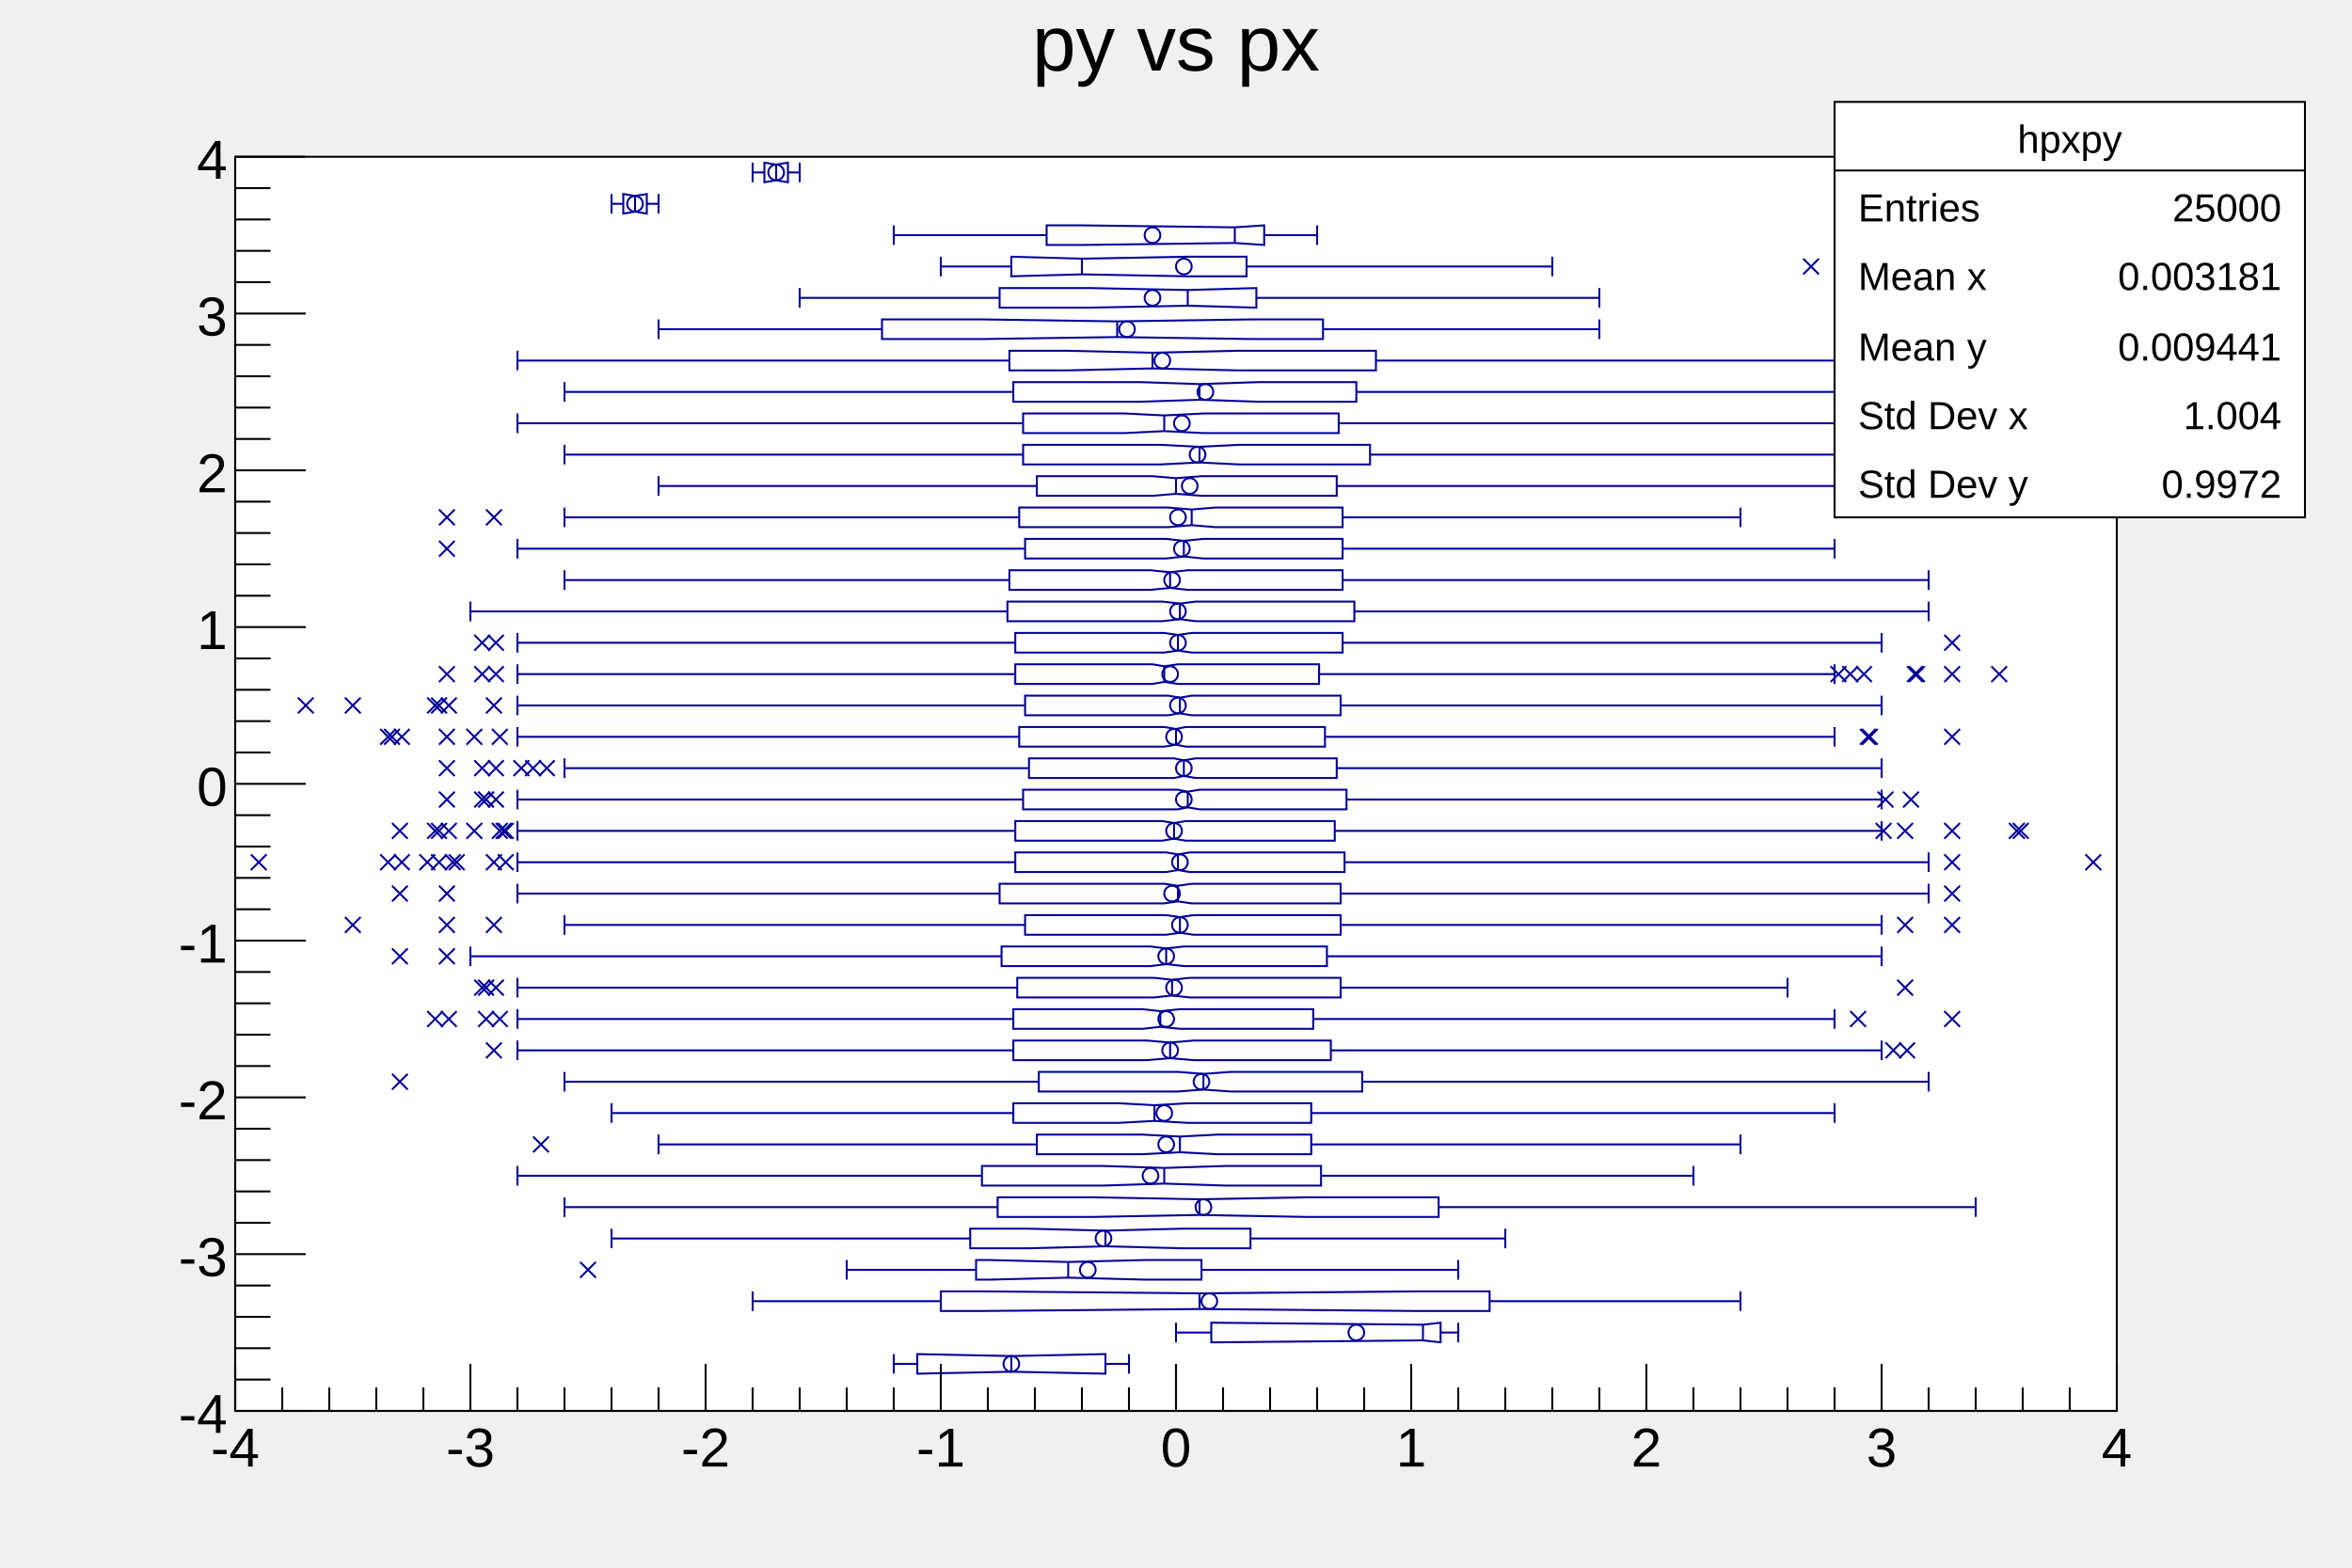
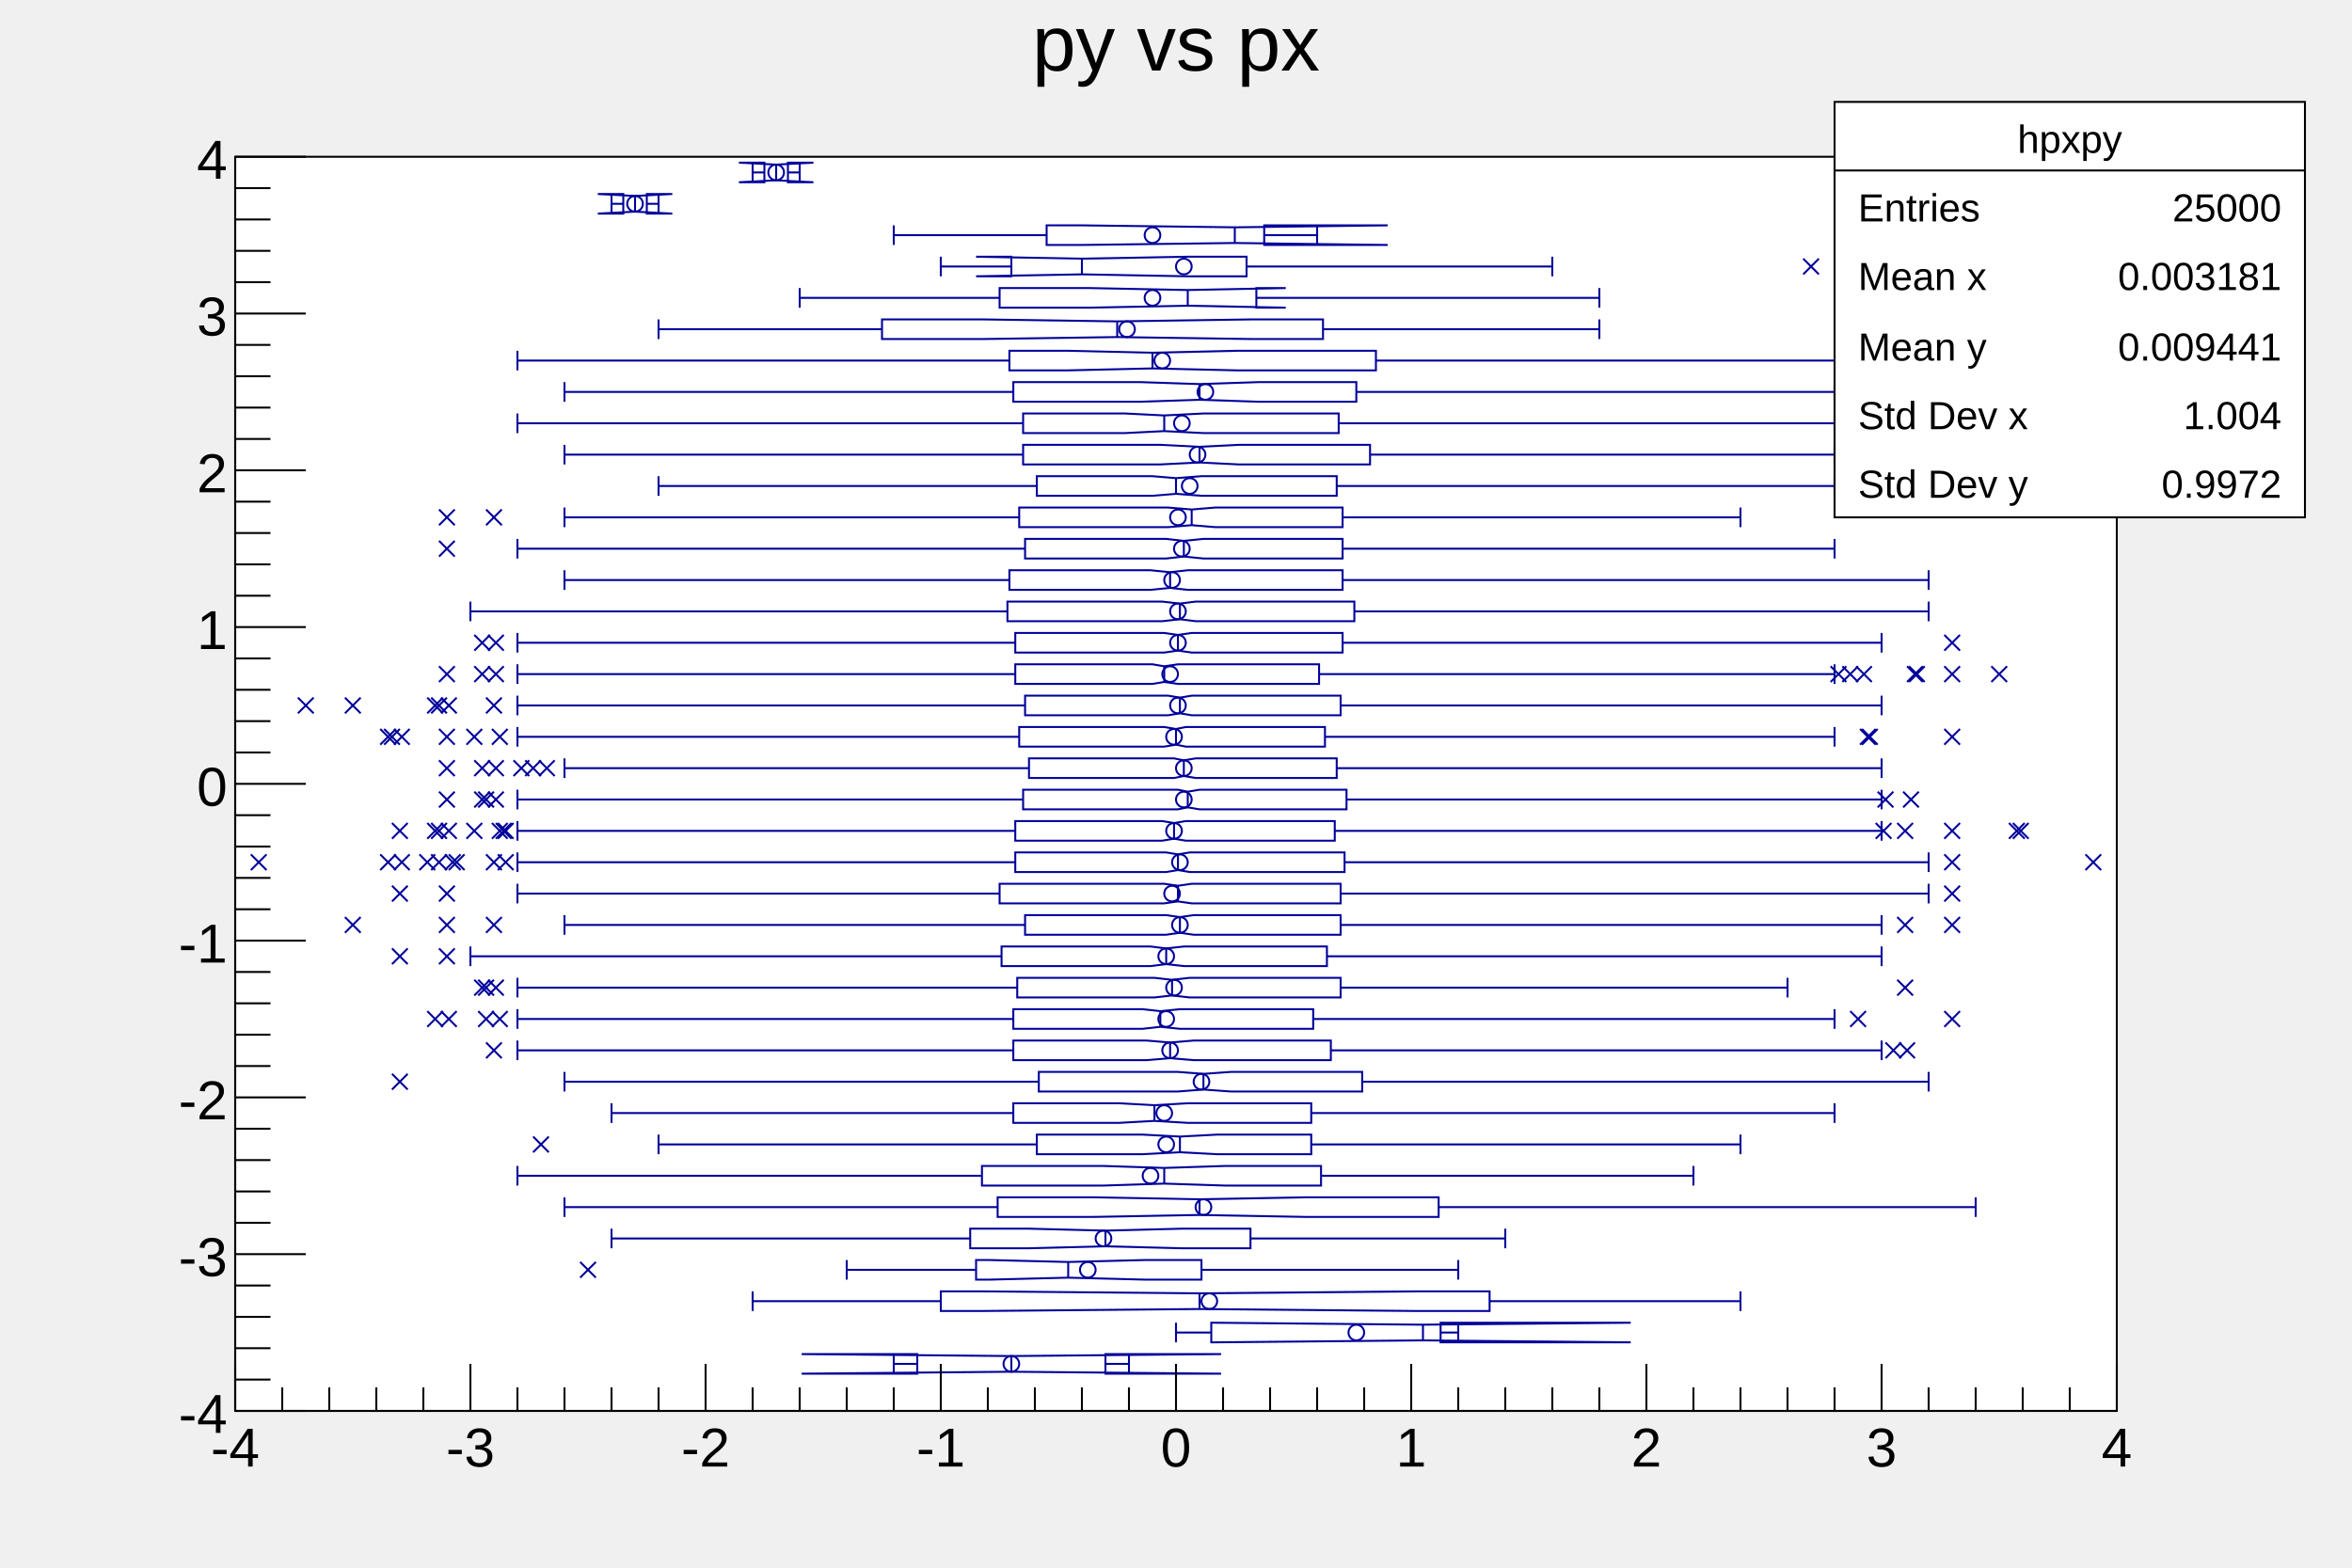
<svg xmlns="http://www.w3.org/2000/svg" viewBox="0 0 1200 800" preserveAspectRatio="none" width="1200" height="800">
  <path d="M0,0H1200V800H0Z" style="fill: none;" />
  <g>
    <g transform="translate(120,80)">
      <path d="M0,0H960V640H0Z" style="fill: white; stroke: black; stroke-width: 1;" />
      <svg x="0" y="0" overflow="hidden" width="960" height="640" viewBox="0 0 960 640">
        <g>
-           <path d="M444,611l-48,1l-48,-1v10l48,-1l48,1zM615,595l-9,1l-106,-1h-2v10h2l106,-1l9,1zM640,579h-38l-110,1l-110,-1h-22v10h22l110,-1l110,1h38zM493,563h-29l-39,1l-40,-1h-7v10h7l40,-1l39,1h29zM518,547h-35l-39,1l-39,-1h-30v10h30l39,-1l39,1h35zM614,531h-68l-54,1l-54,-1h-49v10h49l54,-1l54,1h68zM554,515h-49l-31,1l-31,-1h-62v10h62l31,-1l31,1h49zM549,499h-48l-19,1l-19,-1h-54v10h54l19,-1l19,1h48zM549,483h-63l-17,1l-18,-1h-54v10h54l18,-1l17,1h63zM575,467h-67l-14,1l-13,-1h-71v10h71l13,-1l14,1h67zM559,451h-70l-12,1l-12,-1h-68v10h68l12,-1l12,1h70zM550,435h-68l-10,1l-9,-1h-66v10h66l9,-1l10,1h68zM564,419h-77l-9,1l-9,-1h-70v10h70l9,-1l9,1h77zM557,403h-73l-9,1l-8,-1h-76v10h76l8,-1l9,1h73zM564,387h-75l-7,1l-7,-1h-72v10h72l7,-1l7,1h75zM564,371h-76l-7,1l-7,-1h-84v10h84l7,-1l7,1h76zM566,355h-79l-6,1l-6,-1h-77v10h77l6,-1l6,1h79zM561,339h-76l-6,1l-6,-1h-75v10h75l6,-1l6,1h76zM567,323h-75l-6,1l-5,-1h-79v10h79l5,-1l6,1h75zM562,307h-72l-6,1l-5,-1h-74v10h74l5,-1l6,1h72zM556,291h-71l-5,1l-6,-1h-74v10h74l6,-1l5,1h71zM564,275h-76l-6,1l-6,-1h-73v10h73l6,-1l6,1h76zM553,259h-72l-7,1l-6,-1h-70v10h70l6,-1l7,1h72zM565,243h-77l-7,1l-7,-1h-76v10h76l7,-1l7,1h77zM571,227h-81l-8,1l-9,-1h-79v10h79l9,-1l8,1h81zM565,211h-79l-9,1l-10,-1h-72v10h72l10,-1l9,1h79zM565,195h-71l-10,1l-9,-1h-72v10h72l9,-1l10,1h71zM565,179h-65l-12,1l-12,-1h-76v10h76l12,-1l12,1h65zM562,163h-69l-13,1l-12,-1h-59v10h59l12,-1l13,1h69zM579,147h-67l-20,1l-20,-1h-70v10h70l20,-1l20,1h67zM563,131h-69l-20,1l-20,-1h-52v10h52l20,-1l20,1h69zM572,115h-50l-30,1l-30,-1h-65v10h65l30,-1l30,1h50zM582,99h-71l-43,1l-43,-1h-30v10h30l43,-1l43,1h71zM555,83h-37l-68,1l-68,-1h-52v10h52l68,-1l68,1h37zM521,67l-35,1l-50,-1h-46v10h46l50,-1l35,1zM516,51h-30l-54,1l-36,-1v10l36,-1l54,1h30zM525,35l-15,1l-78,-1h-18v10h18l78,-1l15,1zM210,19l-6,1l-6,-1v10l6,-1l6,1zM282,3l-6,1l-6,-1v10l6,-1l6,1z" style="stroke: #00009a; stroke-width: 1; fill: none;" />
+           <path d="M444,611h59l-107,1l-107,-1h59v10h-59l107,-1l107,1h-59zM615,595h97l-106,1l-106,-1h-2v10h2l106,-1l106,1h-97zM640,579h-38l-110,1l-110,-1h-22v10h22l110,-1l110,1h38zM493,563h-29l-39,1l-40,-1h-7v10h7l40,-1l39,1h29zM518,547h-35l-39,1l-39,-1h-30v10h30l39,-1l39,1h35zM614,531h-68l-54,1l-54,-1h-49v10h49l54,-1l54,1h68zM554,515h-49l-31,1l-31,-1h-62v10h62l31,-1l31,1h49zM549,499h-48l-19,1l-19,-1h-54v10h54l19,-1l19,1h48zM549,483h-63l-17,1l-18,-1h-54v10h54l18,-1l17,1h63zM575,467h-67l-14,1l-13,-1h-71v10h71l13,-1l14,1h67zM559,451h-70l-12,1l-12,-1h-68v10h68l12,-1l12,1h70zM550,435h-68l-10,1l-9,-1h-66v10h66l9,-1l10,1h68zM564,419h-77l-9,1l-9,-1h-70v10h70l9,-1l9,1h77zM557,403h-73l-9,1l-8,-1h-76v10h76l8,-1l9,1h73zM564,387h-75l-7,1l-7,-1h-72v10h72l7,-1l7,1h75zM564,371h-76l-7,1l-7,-1h-84v10h84l7,-1l7,1h76zM566,355h-79l-6,1l-6,-1h-77v10h77l6,-1l6,1h79zM561,339h-76l-6,1l-6,-1h-75v10h75l6,-1l6,1h76zM567,323h-75l-6,1l-5,-1h-79v10h79l5,-1l6,1h75zM562,307h-72l-6,1l-5,-1h-74v10h74l5,-1l6,1h72zM556,291h-71l-5,1l-6,-1h-74v10h74l6,-1l5,1h71zM564,275h-76l-6,1l-6,-1h-73v10h73l6,-1l6,1h76zM553,259h-72l-7,1l-6,-1h-70v10h70l6,-1l7,1h72zM565,243h-77l-7,1l-7,-1h-76v10h76l7,-1l7,1h77zM571,227h-81l-8,1l-9,-1h-79v10h79l9,-1l8,1h81zM565,211h-79l-9,1l-10,-1h-72v10h72l10,-1l9,1h79zM565,195h-71l-10,1l-9,-1h-72v10h72l9,-1l10,1h71zM565,179h-65l-12,1l-12,-1h-76v10h76l12,-1l12,1h65zM562,163h-69l-13,1l-12,-1h-59v10h59l12,-1l13,1h69zM579,147h-67l-20,1l-20,-1h-70v10h70l20,-1l20,1h67zM563,131h-69l-20,1l-20,-1h-52v10h52l20,-1l20,1h69zM572,115h-50l-30,1l-30,-1h-65v10h65l30,-1l30,1h50zM582,99h-71l-43,1l-43,-1h-30v10h30l43,-1l43,1h71zM555,83h-37l-68,1l-68,-1h-52v10h52l68,-1l68,1h37zM521,67h15l-50,1l-50,-1h-46v10h46l50,-1l50,1h-15zM516,51h-30l-54,1l-54,-1h18v10h-18l54,-1l54,1h30zM525,35h63l-78,1l-78,-1h-18v10h18l78,-1l78,1h-63zM210,19h13l-19,1l-19,-1h13v10h-13l19,-1l19,1h-13zM282,3h13l-19,1l-19,-1h13v10h-13l19,-1l19,1h-13z" style="stroke: #00009a; stroke-width: 1; fill: none;" />
          <path d="M396,612v8M456,611v10M336,611v10M444,616h12M348,616h-12M606,596v8M624,595v10M480,595v10M615,600h9M498,600h-18M492,580v8M768,579v10M264,579v10M640,584h128M360,584h-96M425,564v8M624,563v10M312,563v10M493,568h131M378,568h-66M444,548v8M648,547v10M192,547v10M518,552h130M375,552h-183M492,532v8M888,531v10M168,531v10M614,536h274M389,536h-221M474,516v8M744,515v10M144,515v10M554,520h190M381,520h-237M482,500v8M768,499v10M216,499v10M549,504h219M409,504h-193M469,484v8M816,483v10M192,483v10M549,488h267M397,488h-205M494,468v8M864,467v10M168,467v10M575,472h289M410,472h-242M477,452v8M840,451v10M144,451v10M559,456h281M397,456h-253M472,436v8M816,435v10M144,435v10M550,440h266M397,440h-253M478,420v8M792,419v10M144,419v10M564,424h228M399,424h-255M475,404v8M840,403v10M120,403v10M557,408h283M391,408h-271M482,388v8M840,387v10M168,387v10M564,392h276M403,392h-235M481,372v8M864,371v10M144,371v10M564,376h300M390,376h-246M481,356v8M864,355v10M144,355v10M566,360h298M398,360h-254M479,340v8M840,339v10M144,339v10M561,344h279M398,344h-254M486,324v8M840,323v10M144,323v10M567,328h273M402,328h-258M484,308v8M840,307v10M168,307v10M562,312h278M405,312h-237M480,292v8M816,291v10M144,291v10M556,296h260M400,296h-256M482,276v8M840,275v10M144,275v10M564,280h276M403,280h-259M474,260v8M816,259v10M144,259v10M553,264h263M398,264h-254M481,244v8M840,243v10M144,243v10M565,248h275M398,248h-254M482,228v8M864,227v10M120,227v10M571,232h293M394,232h-274M477,212v8M864,211v10M168,211v10M565,216h299M395,216h-227M484,196v8M816,195v10M144,195v10M565,200h251M403,200h-259M488,180v8M768,179v10M168,179v10M565,184h203M400,184h-232M480,164v8M816,163v10M216,163v10M562,168h254M409,168h-193M492,148v8M816,147v10M168,147v10M579,152h237M402,152h-234M474,132v8M816,131v10M144,131v10M563,136h253M402,136h-258M492,116v8M816,115v10M168,115v10M572,120h244M397,120h-229M468,100v8M864,99v10M144,99v10M582,104h282M395,104h-251M450,84v8M696,83v10M216,83v10M555,88h141M330,88h-114M486,68v8M696,67v10M288,67v10M521,72h175M390,72h-102M432,52v8M672,51v10M360,51v10M516,56h156M396,56h-36M510,36v8M552,35v10M336,35v10M525,40h27M414,40h-78M204,20v8M216,19v10M192,19v10M210,24h6M198,24h-6M276,4v8M288,3v10M264,3v10M282,8h6M270,8h-6" style="stroke: #00009a; stroke-width: 1; fill: none;" />
          <path d="M392,616a4,4,0,1,0,8,0a4,4,0,1,0,-8,0zM568,600a4,4,0,1,0,8,0a4,4,0,1,0,-8,0zM493,584a4,4,0,1,0,8,0a4,4,0,1,0,-8,0zM431,568a4,4,0,1,0,8,0a4,4,0,1,0,-8,0zM439,552a4,4,0,1,0,8,0a4,4,0,1,0,-8,0zM490,536a4,4,0,1,0,8,0a4,4,0,1,0,-8,0zM463,520a4,4,0,1,0,8,0a4,4,0,1,0,-8,0zM471,504a4,4,0,1,0,8,0a4,4,0,1,0,-8,0zM470,488a4,4,0,1,0,8,0a4,4,0,1,0,-8,0zM489,472a4,4,0,1,0,8,0a4,4,0,1,0,-8,0zM473,456a4,4,0,1,0,8,0a4,4,0,1,0,-8,0zM471,440a4,4,0,1,0,8,0a4,4,0,1,0,-8,0zM475,424a4,4,0,1,0,8,0a4,4,0,1,0,-8,0zM471,408a4,4,0,1,0,8,0a4,4,0,1,0,-8,0zM478,392a4,4,0,1,0,8,0a4,4,0,1,0,-8,0zM474,376a4,4,0,1,0,8,0a4,4,0,1,0,-8,0zM478,360a4,4,0,1,0,8,0a4,4,0,1,0,-8,0zM475,344a4,4,0,1,0,8,0a4,4,0,1,0,-8,0zM480,328a4,4,0,1,0,8,0a4,4,0,1,0,-8,0zM480,312a4,4,0,1,0,8,0a4,4,0,1,0,-8,0zM475,296a4,4,0,1,0,8,0a4,4,0,1,0,-8,0zM477,280a4,4,0,1,0,8,0a4,4,0,1,0,-8,0zM473,264a4,4,0,1,0,8,0a4,4,0,1,0,-8,0zM477,248a4,4,0,1,0,8,0a4,4,0,1,0,-8,0zM477,232a4,4,0,1,0,8,0a4,4,0,1,0,-8,0zM474,216a4,4,0,1,0,8,0a4,4,0,1,0,-8,0zM479,200a4,4,0,1,0,8,0a4,4,0,1,0,-8,0zM477,184a4,4,0,1,0,8,0a4,4,0,1,0,-8,0zM483,168a4,4,0,1,0,8,0a4,4,0,1,0,-8,0zM487,152a4,4,0,1,0,8,0a4,4,0,1,0,-8,0zM479,136a4,4,0,1,0,8,0a4,4,0,1,0,-8,0zM491,120a4,4,0,1,0,8,0a4,4,0,1,0,-8,0zM469,104a4,4,0,1,0,8,0a4,4,0,1,0,-8,0zM451,88a4,4,0,1,0,8,0a4,4,0,1,0,-8,0zM464,72a4,4,0,1,0,8,0a4,4,0,1,0,-8,0zM480,56a4,4,0,1,0,8,0a4,4,0,1,0,-8,0zM464,40a4,4,0,1,0,8,0a4,4,0,1,0,-8,0zM200,24a4,4,0,1,0,8,0a4,4,0,1,0,-8,0zM272,8a4,4,0,1,0,8,0a4,4,0,1,0,-8,0z" style="stroke: #00009a; fill: none;" />
          <path d="M176,564l8,8m0,-8l-8,8M152,500l8,8m0,-8l-8,8M80,468l8,8m0,-8l-8,8M128,452l8,8m0,-8l-8,8M842,452l8,8m0,-8l-8,8M849,452l8,8m0,-8l-8,8M98,436l8,8m0,-8l-8,8M105,436l8,8m0,-8l-8,8M124,436l8,8m0,-8l-8,8M131,436l8,8m0,-8l-8,8M824,436l8,8m0,-8l-8,8M872,436l8,8m0,-8l-8,8M122,420l8,8m0,-8l-8,8M129,420l8,8m0,-8l-8,8M124,420l8,8m0,-8l-8,8M848,420l8,8m0,-8l-8,8M80,404l8,8m0,-8l-8,8M104,404l8,8m0,-8l-8,8M56,388l8,8m0,-8l-8,8M104,388l8,8m0,-8l-8,8M128,388l8,8m0,-8l-8,8M848,388l8,8m0,-8l-8,8M872,388l8,8m0,-8l-8,8M80,372l8,8m0,-8l-8,8M104,372l8,8m0,-8l-8,8M872,372l8,8m0,-8l-8,8M8,356l8,8m0,-8l-8,8M74,356l8,8m0,-8l-8,8M81,356l8,8m0,-8l-8,8M100,356l8,8m0,-8l-8,8M107,356l8,8m0,-8l-8,8M94,356l8,8m0,-8l-8,8M109,356l8,8m0,-8l-8,8M134,356l8,8m0,-8l-8,8M128,356l8,8m0,-8l-8,8M872,356l8,8m0,-8l-8,8M944,356l8,8m0,-8l-8,8M80,340l8,8m0,-8l-8,8M98,340l8,8m0,-8l-8,8M105,340l8,8m0,-8l-8,8M100,340l8,8m0,-8l-8,8M131,340l8,8m0,-8l-8,8M118,340l8,8m0,-8l-8,8M133,340l8,8m0,-8l-8,8M134,340l8,8m0,-8l-8,8M848,340l8,8m0,-8l-8,8M837,340l8,8m0,-8l-8,8M872,340l8,8m0,-8l-8,8M905,340l8,8m0,-8l-8,8M907,340l8,8m0,-8l-8,8M104,324l8,8m0,-8l-8,8M122,324l8,8m0,-8l-8,8M129,324l8,8m0,-8l-8,8M124,324l8,8m0,-8l-8,8M851,324l8,8m0,-8l-8,8M838,324l8,8m0,-8l-8,8M104,308l8,8m0,-8l-8,8M122,308l8,8m0,-8l-8,8M129,308l8,8m0,-8l-8,8M148,308l8,8m0,-8l-8,8M155,308l8,8m0,-8l-8,8M142,308l8,8m0,-8l-8,8M74,292l8,8m0,-8l-8,8M81,292l8,8m0,-8l-8,8M76,292l8,8m0,-8l-8,8M104,292l8,8m0,-8l-8,8M131,292l8,8m0,-8l-8,8M118,292l8,8m0,-8l-8,8M829,292l8,8m0,-8l-8,8M830,292l8,8m0,-8l-8,8M872,292l8,8m0,-8l-8,8M32,276l8,8m0,-8l-8,8M56,276l8,8m0,-8l-8,8M98,276l8,8m0,-8l-8,8M105,276l8,8m0,-8l-8,8M100,276l8,8m0,-8l-8,8M128,276l8,8m0,-8l-8,8M104,260l8,8m0,-8l-8,8M122,260l8,8m0,-8l-8,8M129,260l8,8m0,-8l-8,8M820,260l8,8m0,-8l-8,8M827,260l8,8m0,-8l-8,8M814,260l8,8m0,-8l-8,8M853,260l8,8m0,-8l-8,8M854,260l8,8m0,-8l-8,8M872,260l8,8m0,-8l-8,8M896,260l8,8m0,-8l-8,8M122,244l8,8m0,-8l-8,8M129,244l8,8m0,-8l-8,8M872,244l8,8m0,-8l-8,8M104,196l8,8m0,-8l-8,8M104,180l8,8m0,-8l-8,8M128,180l8,8m0,-8l-8,8M818,164l8,8m0,-8l-8,8M825,164l8,8m0,-8l-8,8M800,52l8,8m0,-8l-8,8" style="stroke: #00009a; fill: none;" />
        </g>
      </svg>
      <g>
        <g transform="translate(0,640)">
          <path d="M0,0h960" style="stroke: black; stroke-width: 1;" />
          <path d="M0,-24v24m24,-12v12m24,-12v12m24,-12v12m24,-12v12m24,-24v24m24,-12v12m24,-12v12m24,-12v12m24,-12v12m24,-24v24m24,-12v12m24,-12v12m24,-12v12m24,-12v12m24,-24v24m24,-12v12m24,-12v12m24,-12v12m24,-12v12m24,-24v24m24,-12v12m24,-12v12m24,-12v12m24,-12v12m24,-24v24m24,-12v12m24,-12v12m24,-12v12m24,-12v12m24,-24v24m24,-12v12m24,-12v12m24,-12v12m24,-12v12m24,-24v24m24,-12v12m24,-12v12m24,-12v12m24,-12v12m24,-24v24" style="stroke: black; stroke-width: 1;" />
          <g font-family="Arial" font-size="28" space="preserve" fill="black" text-anchor="middle">
            <text dy=".8em" transform="translate(0,6)">
       -4
      </text>
            <text dy=".8em" transform="translate(120,6)">
       -3
      </text>
            <text dy=".8em" transform="translate(240,6)">
       -2
      </text>
            <text dy=".8em" transform="translate(360,6)">
       -1
      </text>
            <text dy=".8em" transform="translate(480,6)">
       0
      </text>
            <text dy=".8em" transform="translate(600,6)">
       1
      </text>
            <text dy=".8em" transform="translate(720,6)">
       2
      </text>
            <text dy=".8em" transform="translate(840,6)">
       3
      </text>
            <text dy=".8em" transform="translate(960,6)">
       4
      </text>
          </g>
        </g>
        <g>
          <path d="M0,0v640" style="stroke: black; stroke-width: 1;" />
          <path d="M36,640h-36m18,-16h-18m18,-16h-18m18,-16h-18m18,-16h-18m36,-16h-36m18,-16h-18m18,-16h-18m18,-16h-18m18,-16h-18m36,-16h-36m18,-16h-18m18,-16h-18m18,-16h-18m18,-16h-18m36,-16h-36m18,-16h-18m18,-16h-18m18,-16h-18m18,-16h-18m36,-16h-36m18,-16h-18m18,-16h-18m18,-16h-18m18,-16h-18m36,-16h-36m18,-16h-18m18,-16h-18m18,-16h-18m18,-16h-18m36,-16h-36m18,-16h-18m18,-16h-18m18,-16h-18m18,-16h-18m36,-16h-36m18,-16h-18m18,-16h-18m18,-16h-18m18,-16h-18m36,-16h-36" style="stroke: black; stroke-width: 1;" />
          <g font-family="Arial" font-size="28" space="preserve" fill="black" text-anchor="end">
            <text dy=".4em" transform="translate(-4,640)">
       -4
      </text>
            <text dy=".4em" transform="translate(-4,560)">
       -3
      </text>
            <text dy=".4em" transform="translate(-4,480)">
       -2
      </text>
            <text dy=".4em" transform="translate(-4,400)">
       -1
      </text>
            <text dy=".4em" transform="translate(-4,320)">
       0
      </text>
            <text dy=".4em" transform="translate(-4,240)">
       1
      </text>
            <text dy=".4em" transform="translate(-4,160)">
       2
      </text>
            <text dy=".4em" transform="translate(-4,80)">
       3
      </text>
            <text dy=".4em" transform="translate(-4)">
       4
      </text>
          </g>
        </g>
      </g>
    </g>
    <g transform="translate(120,4)" font-family="Arial" font-size="40" space="preserve">
      <path d="M0,0H960V53H0Z" style="fill: none;" />
      <text fill="black" text-anchor="middle" dy=".8em" transform="translate(480)">
    py vs px
   </text>
    </g>
    <g transform="translate(936,52)" font-family="Arial" font-size="20" space="preserve" fill="black">
      <path d="M0,0H240V212H0Z" style="fill: white; stroke: black; stroke-width: 1;" />
      <text text-anchor="middle" dy=".4em" transform="translate(120,18)">
    hpxpy
   </text>
      <text text-anchor="start" dy=".4em" transform="translate(12,53)">
    Entries
   </text>
      <text text-anchor="end" dy=".4em" transform="translate(228,53)">
    25000
   </text>
      <text text-anchor="start" dy=".4em" transform="translate(12,88)">
    Mean x
   </text>
      <text text-anchor="end" dy=".4em" transform="translate(228,88)">
    0.003181
   </text>
      <text text-anchor="start" dy=".4em" transform="translate(12,124)">
    Mean y
   </text>
      <text text-anchor="end" dy=".4em" transform="translate(228,124)">
    0.009441
   </text>
      <text text-anchor="start" dy=".4em" transform="translate(12,159)">
    Std Dev x
   </text>
      <text text-anchor="end" dy=".4em" transform="translate(228,159)">
    1.004
   </text>
      <text text-anchor="start" dy=".4em" transform="translate(12,194)">
    Std Dev y
   </text>
      <text text-anchor="end" dy=".4em" transform="translate(228,194)">
    0.9972
   </text>
      <path d="M0,35h240" style="stroke: black; stroke-width: 1;" />
    </g>
  </g>
</svg>
